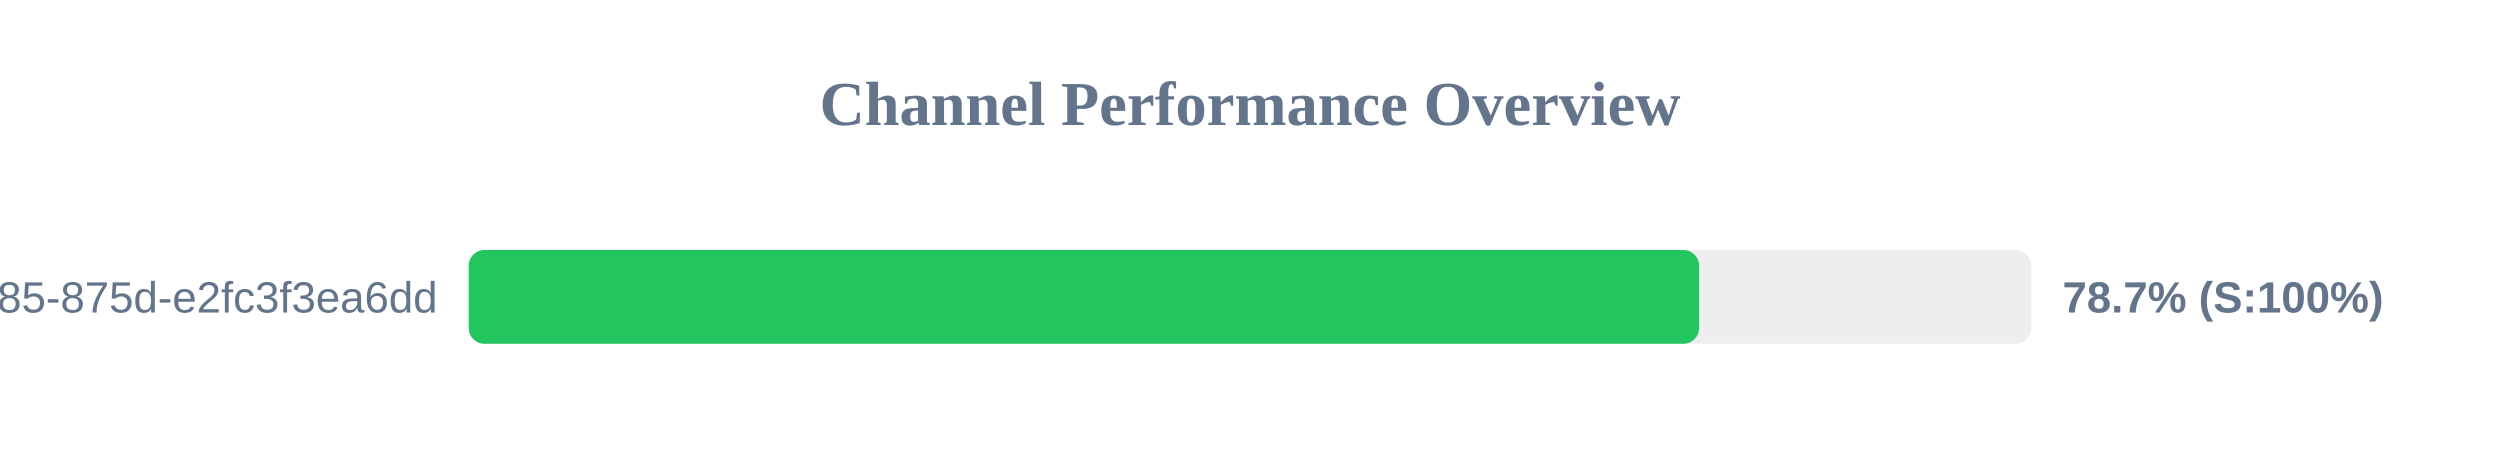
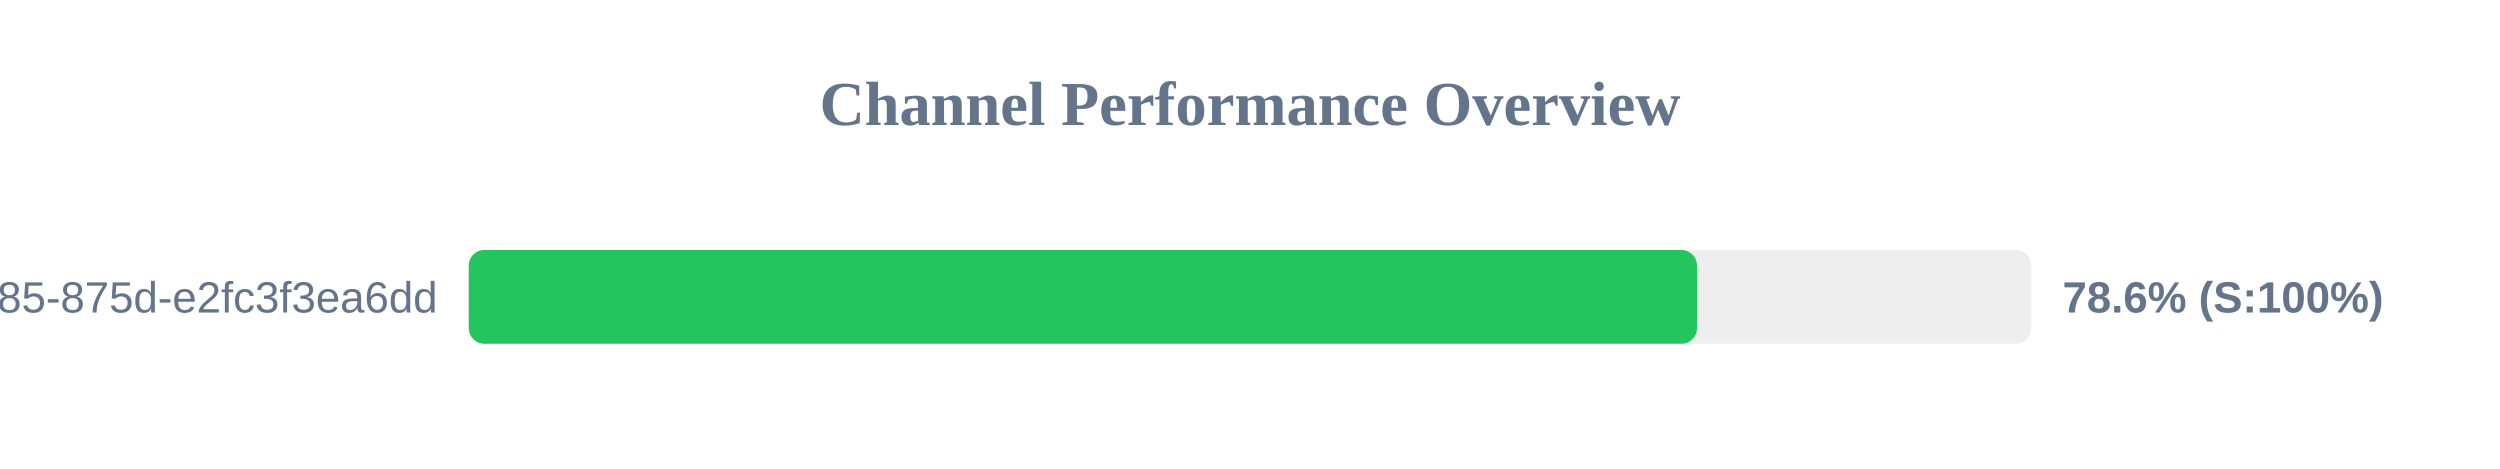
<svg xmlns="http://www.w3.org/2000/svg" width="800" height="150" version="1.1">
  <style>
        .row { font: 14px Arial; fill: #64748b; }
        .score { font: bold 14px Arial; fill: #64748b; }
    </style>
  <text x="400" y="40" text-anchor="middle" font-size="20px" font-weight="bold" fill="#64748b">Channel Performance Overview</text>
  <rect x="150" y="80" width="500" height="30" fill="#eee" rx="5" />
-   <rect x="150" y="80" width="393.7" height="30" fill="#22c55e" rx="5" />
+   <rect x="150" y="80" width="393.05" height="30" fill="#22c55e" rx="5" />
  <text x="140" y="100" text-anchor="end" class="row">?uuid=1045aedf-053c-4585-875d-e2fc3f3ea6dd</text>
-   <text x="660" y="100" text-anchor="start" class="score">78.7% (S:100%)</text>
+   <text x="660" y="100" text-anchor="start" class="score">78.6% (S:100%)</text>
</svg>
